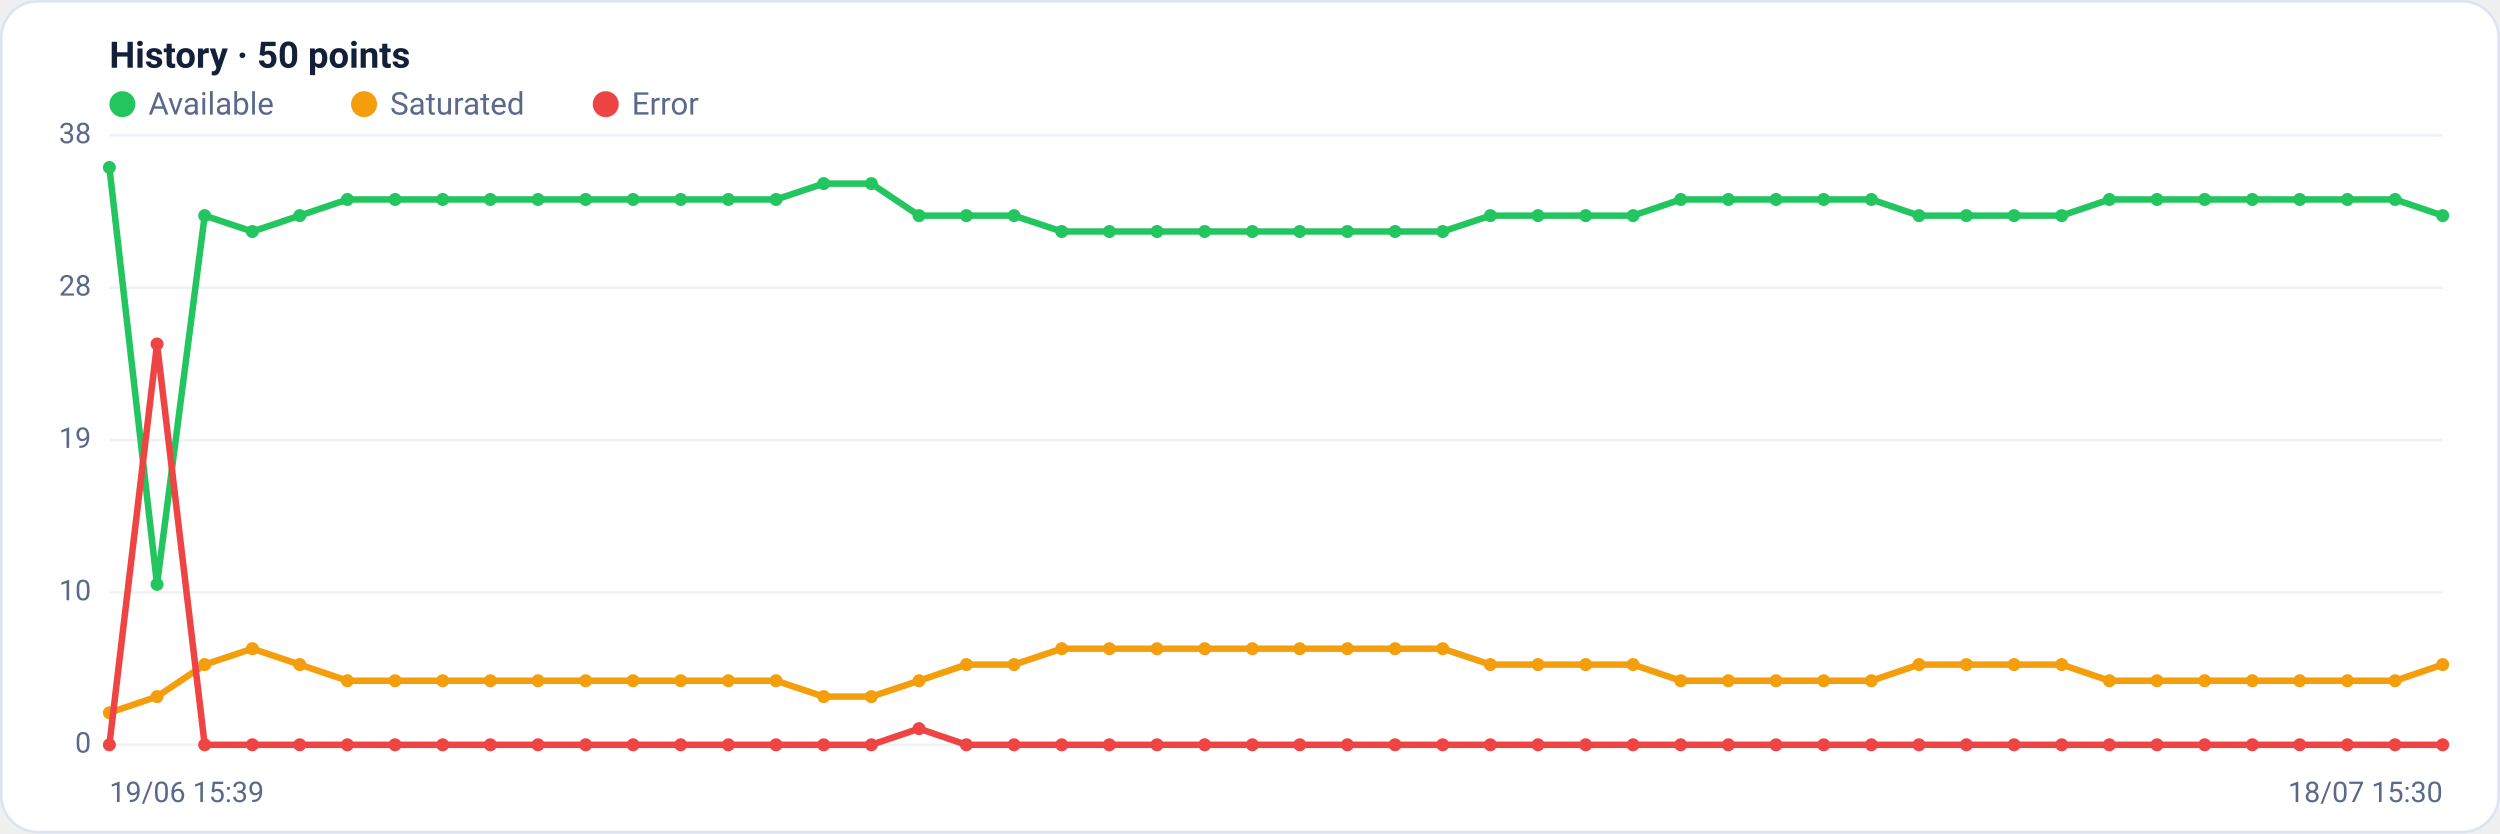
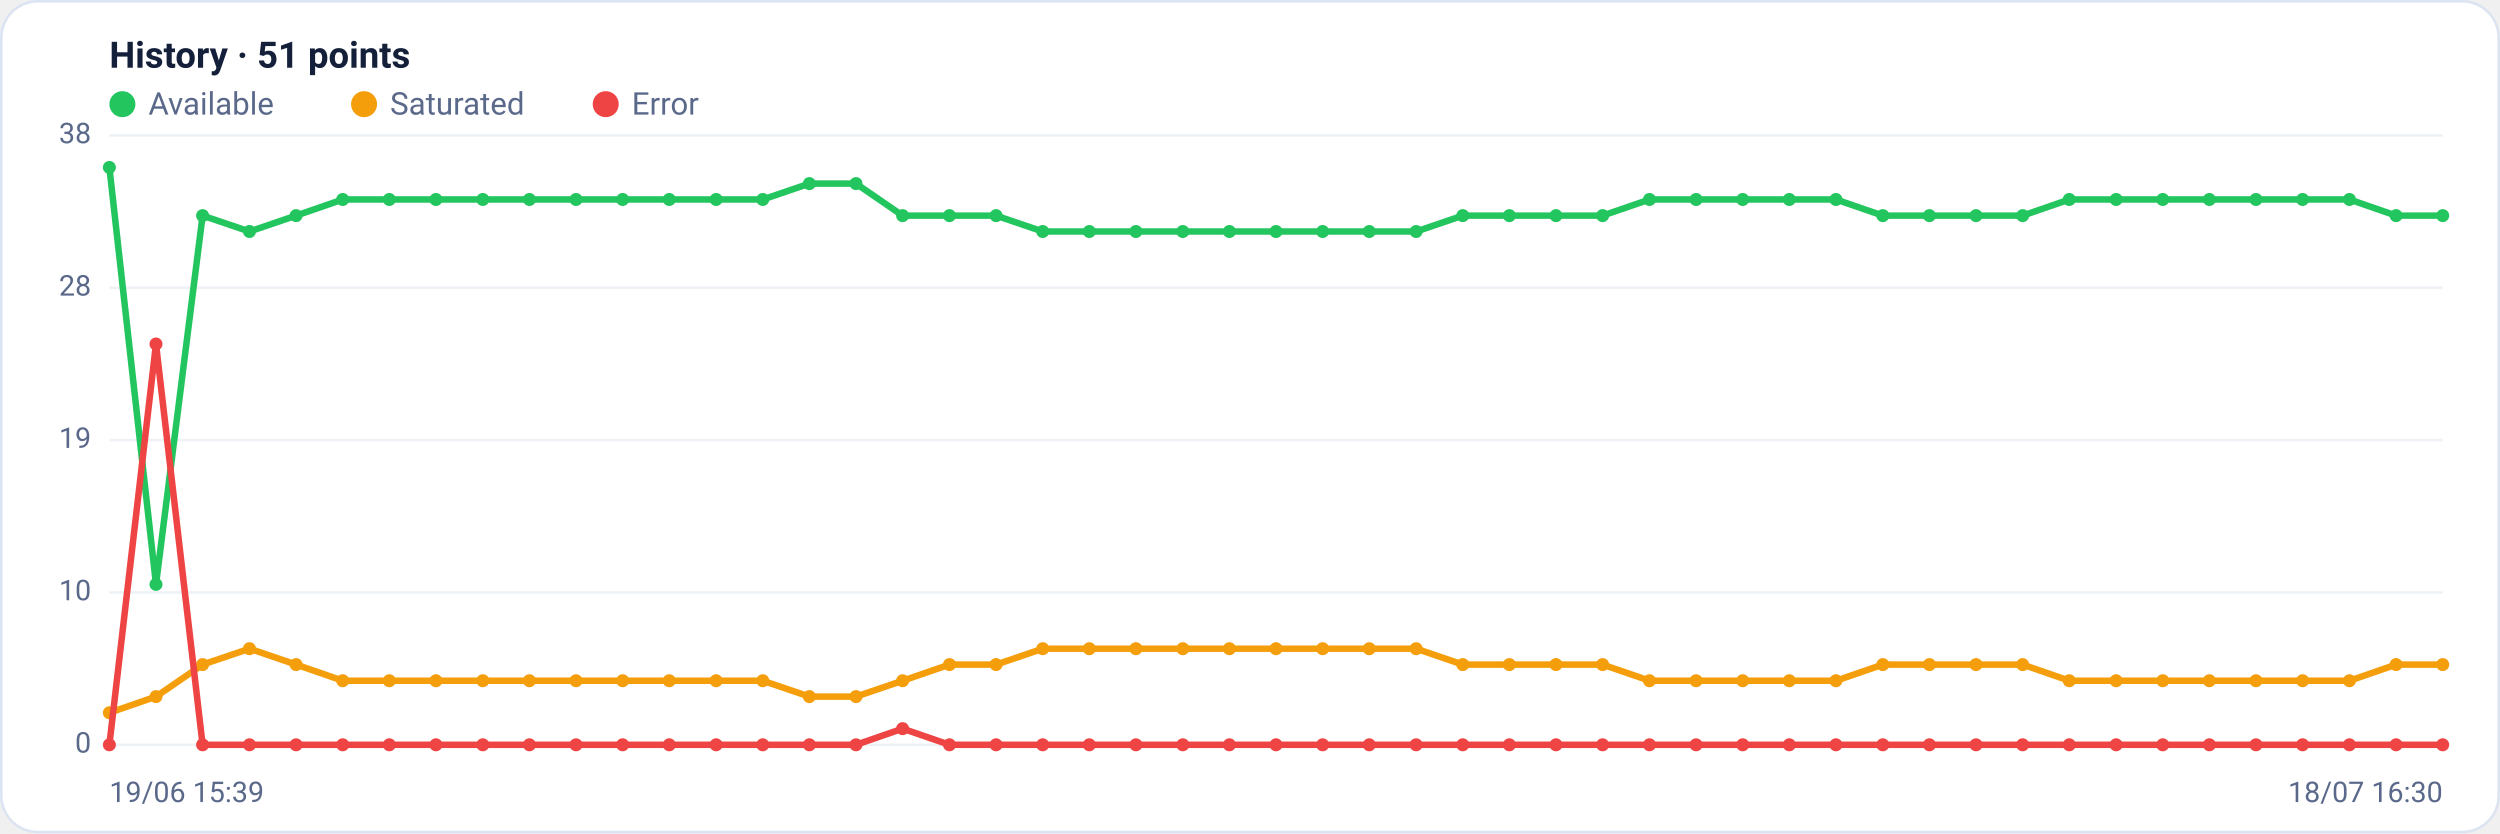
<svg xmlns="http://www.w3.org/2000/svg" viewBox="0 0 960 320" width="960" height="320" font-family="Segoe UI, system-ui, -apple-system, Roboto, Helvetica, Arial, sans-serif" role="img" aria-label="Availability history per region">
  <rect x="0.5" y="0.5" width="959" height="319" rx="14" fill="#ffffff" stroke="#dce3f1" />
-   <text x="42" y="26" font-size="14" font-weight="600" fill="#14203a">History · 50 points</text>
+   <text x="42" y="26" font-size="14" font-weight="600" fill="#14203a">History · 51 points</text>
  <circle cx="47" cy="40" r="5" fill="#22c55e" />
  <text x="57" y="44" font-size="12" fill="#5a688a">Available</text>
  <circle cx="139.8" cy="40" r="5" fill="#f59e0b" />
  <text x="149.8" y="44" font-size="12" fill="#5a688a">Saturated</text>
  <circle cx="232.6" cy="40" r="5" fill="#ef4444" />
  <text x="242.6" y="44" font-size="12" fill="#5a688a">Error</text>
  <line x1="42" y1="286.0" x2="938" y2="286.0" stroke="#eef2f7" stroke-width="1" />
  <text x="35" y="289.0" text-anchor="end" font-size="11" fill="#5a688a">0</text>
  <line x1="42" y1="227.5" x2="938" y2="227.5" stroke="#eef2f7" stroke-width="1" />
  <text x="35" y="230.5" text-anchor="end" font-size="11" fill="#5a688a">10</text>
  <line x1="42" y1="169.0" x2="938" y2="169.0" stroke="#eef2f7" stroke-width="1" />
  <text x="35" y="172.0" text-anchor="end" font-size="11" fill="#5a688a">19</text>
  <line x1="42" y1="110.5" x2="938" y2="110.5" stroke="#eef2f7" stroke-width="1" />
  <text x="35" y="113.5" text-anchor="end" font-size="11" fill="#5a688a">28</text>
  <line x1="42" y1="52.0" x2="938" y2="52.0" stroke="#eef2f7" stroke-width="1" />
  <text x="35" y="55.0" text-anchor="end" font-size="11" fill="#5a688a">38</text>
-   <polyline fill="none" stroke="#22c55e" stroke-width="2.5" stroke-linejoin="round" stroke-linecap="round" points="42.0,64.3 60.3,224.4 78.6,82.8 96.9,88.9 115.1,82.8 133.4,76.6 151.7,76.6 170.0,76.6 188.3,76.6 206.6,76.6 224.9,76.6 243.1,76.6 261.4,76.6 279.7,76.6 298.0,76.6 316.3,70.5 334.6,70.5 352.9,82.8 371.1,82.8 389.4,82.8 407.7,88.9 426.0,88.9 444.3,88.9 462.6,88.9 480.9,88.9 499.1,88.9 517.4,88.9 535.7,88.9 554.0,88.9 572.3,82.8 590.6,82.8 608.9,82.8 627.1,82.8 645.4,76.6 663.7,76.6 682.0,76.6 700.3,76.6 718.6,76.6 736.9,82.8 755.1,82.8 773.4,82.8 791.7,82.8 810.0,76.6 828.3,76.6 846.6,76.6 864.9,76.6 883.1,76.6 901.4,76.6 919.7,76.6 938.0,82.8" />
+   <polyline fill="none" stroke="#22c55e" stroke-width="2.5" stroke-linejoin="round" stroke-linecap="round" points="42.0,64.3 59.9,224.4 77.8,82.8 95.8,88.9 113.7,82.8 131.6,76.6 149.5,76.6 167.4,76.6 185.4,76.6 203.3,76.6 221.2,76.6 239.1,76.6 257.0,76.6 275.0,76.6 292.9,76.6 310.8,70.5 328.7,70.5 346.6,82.8 364.6,82.8 382.5,82.8 400.4,88.9 418.3,88.9 436.2,88.9 454.2,88.9 472.1,88.9 490.0,88.9 507.9,88.9 525.8,88.9 543.8,88.9 561.7,82.8 579.6,82.8 597.5,82.8 615.4,82.8 633.4,76.6 651.3,76.6 669.2,76.6 687.1,76.6 705.0,76.6 723.0,82.8 740.9,82.8 758.8,82.8 776.7,82.8 794.6,76.6 812.6,76.6 830.5,76.6 848.4,76.6 866.3,76.6 884.2,76.6 902.2,76.6 920.1,82.8 938.0,82.8" />
  <circle cx="42.0" cy="64.3" r="2.5" fill="#22c55e" />
-   <circle cx="60.3" cy="224.4" r="2.5" fill="#22c55e" />
-   <circle cx="78.6" cy="82.8" r="2.5" fill="#22c55e" />
-   <circle cx="96.9" cy="88.9" r="2.5" fill="#22c55e" />
-   <circle cx="115.1" cy="82.8" r="2.5" fill="#22c55e" />
-   <circle cx="133.4" cy="76.6" r="2.5" fill="#22c55e" />
-   <circle cx="151.7" cy="76.6" r="2.5" fill="#22c55e" />
-   <circle cx="170.0" cy="76.6" r="2.5" fill="#22c55e" />
-   <circle cx="188.3" cy="76.6" r="2.5" fill="#22c55e" />
-   <circle cx="206.6" cy="76.6" r="2.5" fill="#22c55e" />
-   <circle cx="224.9" cy="76.6" r="2.5" fill="#22c55e" />
-   <circle cx="243.1" cy="76.6" r="2.5" fill="#22c55e" />
-   <circle cx="261.4" cy="76.6" r="2.5" fill="#22c55e" />
-   <circle cx="279.7" cy="76.6" r="2.5" fill="#22c55e" />
-   <circle cx="298.0" cy="76.6" r="2.5" fill="#22c55e" />
-   <circle cx="316.3" cy="70.5" r="2.5" fill="#22c55e" />
-   <circle cx="334.6" cy="70.5" r="2.5" fill="#22c55e" />
-   <circle cx="352.9" cy="82.8" r="2.5" fill="#22c55e" />
-   <circle cx="371.1" cy="82.8" r="2.5" fill="#22c55e" />
-   <circle cx="389.4" cy="82.8" r="2.5" fill="#22c55e" />
-   <circle cx="407.7" cy="88.9" r="2.5" fill="#22c55e" />
-   <circle cx="426.0" cy="88.9" r="2.5" fill="#22c55e" />
-   <circle cx="444.3" cy="88.9" r="2.5" fill="#22c55e" />
-   <circle cx="462.6" cy="88.9" r="2.5" fill="#22c55e" />
-   <circle cx="480.9" cy="88.9" r="2.5" fill="#22c55e" />
-   <circle cx="499.1" cy="88.9" r="2.5" fill="#22c55e" />
-   <circle cx="517.4" cy="88.9" r="2.5" fill="#22c55e" />
-   <circle cx="535.7" cy="88.9" r="2.5" fill="#22c55e" />
-   <circle cx="554.0" cy="88.9" r="2.5" fill="#22c55e" />
-   <circle cx="572.3" cy="82.8" r="2.5" fill="#22c55e" />
-   <circle cx="590.6" cy="82.8" r="2.5" fill="#22c55e" />
-   <circle cx="608.9" cy="82.8" r="2.5" fill="#22c55e" />
-   <circle cx="627.1" cy="82.8" r="2.5" fill="#22c55e" />
-   <circle cx="645.4" cy="76.6" r="2.5" fill="#22c55e" />
-   <circle cx="663.7" cy="76.6" r="2.5" fill="#22c55e" />
-   <circle cx="682.0" cy="76.6" r="2.5" fill="#22c55e" />
-   <circle cx="700.3" cy="76.6" r="2.5" fill="#22c55e" />
-   <circle cx="718.6" cy="76.6" r="2.5" fill="#22c55e" />
-   <circle cx="736.9" cy="82.8" r="2.5" fill="#22c55e" />
-   <circle cx="755.1" cy="82.8" r="2.5" fill="#22c55e" />
-   <circle cx="773.4" cy="82.8" r="2.5" fill="#22c55e" />
-   <circle cx="791.7" cy="82.8" r="2.5" fill="#22c55e" />
-   <circle cx="810.0" cy="76.6" r="2.5" fill="#22c55e" />
-   <circle cx="828.3" cy="76.6" r="2.5" fill="#22c55e" />
-   <circle cx="846.6" cy="76.6" r="2.5" fill="#22c55e" />
-   <circle cx="864.9" cy="76.6" r="2.5" fill="#22c55e" />
-   <circle cx="883.1" cy="76.6" r="2.5" fill="#22c55e" />
-   <circle cx="901.4" cy="76.6" r="2.5" fill="#22c55e" />
-   <circle cx="919.7" cy="76.6" r="2.5" fill="#22c55e" />
+   <circle cx="59.9" cy="224.4" r="2.5" fill="#22c55e" />
+   <circle cx="77.8" cy="82.8" r="2.5" fill="#22c55e" />
+   <circle cx="95.8" cy="88.9" r="2.5" fill="#22c55e" />
+   <circle cx="113.7" cy="82.8" r="2.5" fill="#22c55e" />
+   <circle cx="131.6" cy="76.6" r="2.5" fill="#22c55e" />
+   <circle cx="149.5" cy="76.6" r="2.5" fill="#22c55e" />
+   <circle cx="167.4" cy="76.6" r="2.5" fill="#22c55e" />
+   <circle cx="185.4" cy="76.6" r="2.5" fill="#22c55e" />
+   <circle cx="203.3" cy="76.6" r="2.5" fill="#22c55e" />
+   <circle cx="221.2" cy="76.6" r="2.5" fill="#22c55e" />
+   <circle cx="239.1" cy="76.6" r="2.5" fill="#22c55e" />
+   <circle cx="257.0" cy="76.6" r="2.5" fill="#22c55e" />
+   <circle cx="275.0" cy="76.6" r="2.5" fill="#22c55e" />
+   <circle cx="292.9" cy="76.6" r="2.5" fill="#22c55e" />
+   <circle cx="310.8" cy="70.5" r="2.5" fill="#22c55e" />
+   <circle cx="328.7" cy="70.5" r="2.5" fill="#22c55e" />
+   <circle cx="346.6" cy="82.8" r="2.5" fill="#22c55e" />
+   <circle cx="364.6" cy="82.8" r="2.5" fill="#22c55e" />
+   <circle cx="382.5" cy="82.8" r="2.5" fill="#22c55e" />
+   <circle cx="400.4" cy="88.9" r="2.5" fill="#22c55e" />
+   <circle cx="418.3" cy="88.9" r="2.5" fill="#22c55e" />
+   <circle cx="436.2" cy="88.9" r="2.5" fill="#22c55e" />
+   <circle cx="454.2" cy="88.9" r="2.5" fill="#22c55e" />
+   <circle cx="472.1" cy="88.9" r="2.5" fill="#22c55e" />
+   <circle cx="490.0" cy="88.9" r="2.5" fill="#22c55e" />
+   <circle cx="507.9" cy="88.9" r="2.5" fill="#22c55e" />
+   <circle cx="525.8" cy="88.9" r="2.5" fill="#22c55e" />
+   <circle cx="543.8" cy="88.9" r="2.5" fill="#22c55e" />
+   <circle cx="561.7" cy="82.8" r="2.5" fill="#22c55e" />
+   <circle cx="579.6" cy="82.8" r="2.5" fill="#22c55e" />
+   <circle cx="597.5" cy="82.8" r="2.5" fill="#22c55e" />
+   <circle cx="615.4" cy="82.8" r="2.5" fill="#22c55e" />
+   <circle cx="633.4" cy="76.6" r="2.5" fill="#22c55e" />
+   <circle cx="651.3" cy="76.6" r="2.5" fill="#22c55e" />
+   <circle cx="669.2" cy="76.6" r="2.5" fill="#22c55e" />
+   <circle cx="687.1" cy="76.6" r="2.5" fill="#22c55e" />
+   <circle cx="705.0" cy="76.6" r="2.5" fill="#22c55e" />
+   <circle cx="723.0" cy="82.8" r="2.5" fill="#22c55e" />
+   <circle cx="740.9" cy="82.8" r="2.5" fill="#22c55e" />
+   <circle cx="758.8" cy="82.8" r="2.5" fill="#22c55e" />
+   <circle cx="776.7" cy="82.8" r="2.5" fill="#22c55e" />
+   <circle cx="794.6" cy="76.6" r="2.5" fill="#22c55e" />
+   <circle cx="812.6" cy="76.6" r="2.5" fill="#22c55e" />
+   <circle cx="830.5" cy="76.6" r="2.5" fill="#22c55e" />
+   <circle cx="848.4" cy="76.6" r="2.5" fill="#22c55e" />
+   <circle cx="866.3" cy="76.6" r="2.5" fill="#22c55e" />
+   <circle cx="884.2" cy="76.6" r="2.5" fill="#22c55e" />
+   <circle cx="902.2" cy="76.6" r="2.5" fill="#22c55e" />
+   <circle cx="920.1" cy="82.8" r="2.5" fill="#22c55e" />
  <circle cx="938.0" cy="82.8" r="2.5" fill="#22c55e" />
-   <polyline fill="none" stroke="#f59e0b" stroke-width="2.5" stroke-linejoin="round" stroke-linecap="round" points="42.0,273.7 60.3,267.5 78.6,255.2 96.9,249.1 115.1,255.2 133.4,261.4 151.7,261.4 170.0,261.4 188.3,261.4 206.6,261.4 224.9,261.4 243.1,261.4 261.4,261.4 279.7,261.4 298.0,261.4 316.3,267.5 334.6,267.5 352.9,261.4 371.1,255.2 389.4,255.2 407.7,249.1 426.0,249.1 444.3,249.1 462.6,249.1 480.9,249.1 499.1,249.1 517.4,249.1 535.7,249.1 554.0,249.1 572.3,255.2 590.6,255.2 608.9,255.2 627.1,255.2 645.4,261.4 663.7,261.4 682.0,261.4 700.3,261.4 718.6,261.4 736.9,255.2 755.1,255.2 773.4,255.2 791.7,255.2 810.0,261.4 828.3,261.4 846.6,261.4 864.9,261.4 883.1,261.4 901.4,261.4 919.7,261.4 938.0,255.2" />
+   <polyline fill="none" stroke="#f59e0b" stroke-width="2.5" stroke-linejoin="round" stroke-linecap="round" points="42.0,273.7 59.9,267.5 77.8,255.2 95.8,249.1 113.7,255.2 131.6,261.4 149.5,261.4 167.4,261.4 185.4,261.4 203.3,261.4 221.2,261.4 239.1,261.4 257.0,261.4 275.0,261.4 292.9,261.4 310.8,267.5 328.7,267.5 346.6,261.4 364.6,255.2 382.5,255.2 400.4,249.1 418.3,249.1 436.2,249.1 454.2,249.1 472.1,249.1 490.0,249.1 507.9,249.1 525.8,249.1 543.8,249.1 561.7,255.2 579.6,255.2 597.5,255.2 615.4,255.2 633.4,261.4 651.3,261.4 669.2,261.4 687.1,261.4 705.0,261.4 723.0,255.2 740.9,255.2 758.8,255.2 776.7,255.2 794.6,261.4 812.6,261.4 830.5,261.4 848.4,261.4 866.3,261.4 884.2,261.4 902.2,261.4 920.1,255.2 938.0,255.2" />
  <circle cx="42.0" cy="273.7" r="2.5" fill="#f59e0b" />
-   <circle cx="60.3" cy="267.5" r="2.5" fill="#f59e0b" />
-   <circle cx="78.6" cy="255.2" r="2.5" fill="#f59e0b" />
-   <circle cx="96.9" cy="249.1" r="2.5" fill="#f59e0b" />
-   <circle cx="115.1" cy="255.2" r="2.5" fill="#f59e0b" />
-   <circle cx="133.4" cy="261.4" r="2.5" fill="#f59e0b" />
-   <circle cx="151.7" cy="261.4" r="2.5" fill="#f59e0b" />
-   <circle cx="170.0" cy="261.4" r="2.5" fill="#f59e0b" />
-   <circle cx="188.3" cy="261.4" r="2.5" fill="#f59e0b" />
-   <circle cx="206.6" cy="261.4" r="2.5" fill="#f59e0b" />
-   <circle cx="224.9" cy="261.4" r="2.5" fill="#f59e0b" />
-   <circle cx="243.1" cy="261.4" r="2.5" fill="#f59e0b" />
-   <circle cx="261.4" cy="261.4" r="2.5" fill="#f59e0b" />
-   <circle cx="279.7" cy="261.4" r="2.5" fill="#f59e0b" />
-   <circle cx="298.0" cy="261.4" r="2.5" fill="#f59e0b" />
-   <circle cx="316.3" cy="267.5" r="2.5" fill="#f59e0b" />
-   <circle cx="334.6" cy="267.5" r="2.5" fill="#f59e0b" />
-   <circle cx="352.9" cy="261.4" r="2.5" fill="#f59e0b" />
-   <circle cx="371.1" cy="255.2" r="2.5" fill="#f59e0b" />
-   <circle cx="389.4" cy="255.2" r="2.5" fill="#f59e0b" />
-   <circle cx="407.7" cy="249.1" r="2.5" fill="#f59e0b" />
-   <circle cx="426.0" cy="249.1" r="2.5" fill="#f59e0b" />
-   <circle cx="444.3" cy="249.1" r="2.5" fill="#f59e0b" />
-   <circle cx="462.6" cy="249.1" r="2.5" fill="#f59e0b" />
-   <circle cx="480.9" cy="249.1" r="2.5" fill="#f59e0b" />
-   <circle cx="499.1" cy="249.1" r="2.5" fill="#f59e0b" />
-   <circle cx="517.4" cy="249.1" r="2.5" fill="#f59e0b" />
-   <circle cx="535.7" cy="249.1" r="2.5" fill="#f59e0b" />
-   <circle cx="554.0" cy="249.1" r="2.5" fill="#f59e0b" />
-   <circle cx="572.3" cy="255.2" r="2.5" fill="#f59e0b" />
-   <circle cx="590.6" cy="255.2" r="2.5" fill="#f59e0b" />
-   <circle cx="608.9" cy="255.2" r="2.5" fill="#f59e0b" />
-   <circle cx="627.1" cy="255.2" r="2.5" fill="#f59e0b" />
-   <circle cx="645.4" cy="261.4" r="2.5" fill="#f59e0b" />
-   <circle cx="663.7" cy="261.4" r="2.5" fill="#f59e0b" />
-   <circle cx="682.0" cy="261.4" r="2.5" fill="#f59e0b" />
-   <circle cx="700.3" cy="261.4" r="2.5" fill="#f59e0b" />
-   <circle cx="718.6" cy="261.4" r="2.5" fill="#f59e0b" />
-   <circle cx="736.9" cy="255.2" r="2.5" fill="#f59e0b" />
-   <circle cx="755.1" cy="255.2" r="2.5" fill="#f59e0b" />
-   <circle cx="773.4" cy="255.2" r="2.5" fill="#f59e0b" />
-   <circle cx="791.7" cy="255.2" r="2.5" fill="#f59e0b" />
-   <circle cx="810.0" cy="261.4" r="2.5" fill="#f59e0b" />
-   <circle cx="828.3" cy="261.4" r="2.5" fill="#f59e0b" />
-   <circle cx="846.6" cy="261.4" r="2.5" fill="#f59e0b" />
-   <circle cx="864.9" cy="261.4" r="2.5" fill="#f59e0b" />
-   <circle cx="883.1" cy="261.4" r="2.5" fill="#f59e0b" />
-   <circle cx="901.4" cy="261.4" r="2.5" fill="#f59e0b" />
-   <circle cx="919.7" cy="261.4" r="2.5" fill="#f59e0b" />
+   <circle cx="59.9" cy="267.5" r="2.5" fill="#f59e0b" />
+   <circle cx="77.8" cy="255.2" r="2.5" fill="#f59e0b" />
+   <circle cx="95.8" cy="249.1" r="2.5" fill="#f59e0b" />
+   <circle cx="113.7" cy="255.2" r="2.5" fill="#f59e0b" />
+   <circle cx="131.6" cy="261.4" r="2.5" fill="#f59e0b" />
+   <circle cx="149.5" cy="261.4" r="2.5" fill="#f59e0b" />
+   <circle cx="167.4" cy="261.4" r="2.5" fill="#f59e0b" />
+   <circle cx="185.4" cy="261.4" r="2.5" fill="#f59e0b" />
+   <circle cx="203.3" cy="261.4" r="2.5" fill="#f59e0b" />
+   <circle cx="221.2" cy="261.4" r="2.5" fill="#f59e0b" />
+   <circle cx="239.1" cy="261.4" r="2.5" fill="#f59e0b" />
+   <circle cx="257.0" cy="261.4" r="2.5" fill="#f59e0b" />
+   <circle cx="275.0" cy="261.4" r="2.5" fill="#f59e0b" />
+   <circle cx="292.9" cy="261.4" r="2.5" fill="#f59e0b" />
+   <circle cx="310.8" cy="267.5" r="2.5" fill="#f59e0b" />
+   <circle cx="328.7" cy="267.5" r="2.5" fill="#f59e0b" />
+   <circle cx="346.6" cy="261.4" r="2.5" fill="#f59e0b" />
+   <circle cx="364.6" cy="255.2" r="2.5" fill="#f59e0b" />
+   <circle cx="382.5" cy="255.2" r="2.5" fill="#f59e0b" />
+   <circle cx="400.4" cy="249.1" r="2.5" fill="#f59e0b" />
+   <circle cx="418.3" cy="249.1" r="2.5" fill="#f59e0b" />
+   <circle cx="436.2" cy="249.1" r="2.5" fill="#f59e0b" />
+   <circle cx="454.2" cy="249.1" r="2.5" fill="#f59e0b" />
+   <circle cx="472.1" cy="249.1" r="2.5" fill="#f59e0b" />
+   <circle cx="490.0" cy="249.1" r="2.5" fill="#f59e0b" />
+   <circle cx="507.9" cy="249.1" r="2.5" fill="#f59e0b" />
+   <circle cx="525.8" cy="249.1" r="2.5" fill="#f59e0b" />
+   <circle cx="543.8" cy="249.1" r="2.5" fill="#f59e0b" />
+   <circle cx="561.7" cy="255.2" r="2.5" fill="#f59e0b" />
+   <circle cx="579.6" cy="255.2" r="2.5" fill="#f59e0b" />
+   <circle cx="597.5" cy="255.2" r="2.5" fill="#f59e0b" />
+   <circle cx="615.4" cy="255.2" r="2.5" fill="#f59e0b" />
+   <circle cx="633.4" cy="261.4" r="2.5" fill="#f59e0b" />
+   <circle cx="651.3" cy="261.4" r="2.5" fill="#f59e0b" />
+   <circle cx="669.2" cy="261.4" r="2.5" fill="#f59e0b" />
+   <circle cx="687.1" cy="261.4" r="2.5" fill="#f59e0b" />
+   <circle cx="705.0" cy="261.4" r="2.5" fill="#f59e0b" />
+   <circle cx="723.0" cy="255.2" r="2.5" fill="#f59e0b" />
+   <circle cx="740.9" cy="255.2" r="2.5" fill="#f59e0b" />
+   <circle cx="758.8" cy="255.2" r="2.5" fill="#f59e0b" />
+   <circle cx="776.7" cy="255.2" r="2.5" fill="#f59e0b" />
+   <circle cx="794.6" cy="261.4" r="2.5" fill="#f59e0b" />
+   <circle cx="812.6" cy="261.4" r="2.5" fill="#f59e0b" />
+   <circle cx="830.5" cy="261.4" r="2.5" fill="#f59e0b" />
+   <circle cx="848.4" cy="261.4" r="2.5" fill="#f59e0b" />
+   <circle cx="866.3" cy="261.4" r="2.5" fill="#f59e0b" />
+   <circle cx="884.2" cy="261.4" r="2.5" fill="#f59e0b" />
+   <circle cx="902.2" cy="261.4" r="2.5" fill="#f59e0b" />
+   <circle cx="920.1" cy="255.2" r="2.5" fill="#f59e0b" />
  <circle cx="938.0" cy="255.2" r="2.5" fill="#f59e0b" />
-   <polyline fill="none" stroke="#ef4444" stroke-width="2.5" stroke-linejoin="round" stroke-linecap="round" points="42.0,286.0 60.3,132.1 78.6,286.0 96.9,286.0 115.1,286.0 133.4,286.0 151.7,286.0 170.0,286.0 188.3,286.0 206.6,286.0 224.9,286.0 243.1,286.0 261.4,286.0 279.7,286.0 298.0,286.0 316.3,286.0 334.6,286.0 352.9,279.8 371.1,286.0 389.4,286.0 407.7,286.0 426.0,286.0 444.3,286.0 462.6,286.0 480.9,286.0 499.1,286.0 517.4,286.0 535.7,286.0 554.0,286.0 572.3,286.0 590.6,286.0 608.9,286.0 627.1,286.0 645.4,286.0 663.7,286.0 682.0,286.0 700.3,286.0 718.6,286.0 736.9,286.0 755.1,286.0 773.4,286.0 791.7,286.0 810.0,286.0 828.3,286.0 846.6,286.0 864.9,286.0 883.1,286.0 901.4,286.0 919.7,286.0 938.0,286.0" />
+   <polyline fill="none" stroke="#ef4444" stroke-width="2.5" stroke-linejoin="round" stroke-linecap="round" points="42.0,286.0 59.9,132.1 77.8,286.0 95.8,286.0 113.7,286.0 131.6,286.0 149.5,286.0 167.4,286.0 185.4,286.0 203.3,286.0 221.2,286.0 239.1,286.0 257.0,286.0 275.0,286.0 292.9,286.0 310.8,286.0 328.7,286.0 346.6,279.8 364.6,286.0 382.5,286.0 400.4,286.0 418.3,286.0 436.2,286.0 454.2,286.0 472.1,286.0 490.0,286.0 507.9,286.0 525.8,286.0 543.8,286.0 561.7,286.0 579.6,286.0 597.5,286.0 615.4,286.0 633.4,286.0 651.3,286.0 669.2,286.0 687.1,286.0 705.0,286.0 723.0,286.0 740.9,286.0 758.8,286.0 776.7,286.0 794.6,286.0 812.6,286.0 830.5,286.0 848.4,286.0 866.3,286.0 884.2,286.0 902.2,286.0 920.1,286.0 938.0,286.0" />
  <circle cx="42.0" cy="286.0" r="2.5" fill="#ef4444" />
-   <circle cx="60.3" cy="132.1" r="2.5" fill="#ef4444" />
-   <circle cx="78.6" cy="286.0" r="2.5" fill="#ef4444" />
-   <circle cx="96.9" cy="286.0" r="2.5" fill="#ef4444" />
-   <circle cx="115.1" cy="286.0" r="2.5" fill="#ef4444" />
-   <circle cx="133.4" cy="286.0" r="2.5" fill="#ef4444" />
-   <circle cx="151.7" cy="286.0" r="2.5" fill="#ef4444" />
-   <circle cx="170.0" cy="286.0" r="2.5" fill="#ef4444" />
-   <circle cx="188.3" cy="286.0" r="2.5" fill="#ef4444" />
-   <circle cx="206.6" cy="286.0" r="2.5" fill="#ef4444" />
-   <circle cx="224.9" cy="286.0" r="2.5" fill="#ef4444" />
-   <circle cx="243.1" cy="286.0" r="2.5" fill="#ef4444" />
-   <circle cx="261.4" cy="286.0" r="2.5" fill="#ef4444" />
-   <circle cx="279.7" cy="286.0" r="2.5" fill="#ef4444" />
-   <circle cx="298.0" cy="286.0" r="2.5" fill="#ef4444" />
-   <circle cx="316.3" cy="286.0" r="2.5" fill="#ef4444" />
-   <circle cx="334.6" cy="286.0" r="2.5" fill="#ef4444" />
-   <circle cx="352.9" cy="279.8" r="2.5" fill="#ef4444" />
-   <circle cx="371.1" cy="286.0" r="2.5" fill="#ef4444" />
-   <circle cx="389.4" cy="286.0" r="2.5" fill="#ef4444" />
-   <circle cx="407.7" cy="286.0" r="2.5" fill="#ef4444" />
-   <circle cx="426.0" cy="286.0" r="2.5" fill="#ef4444" />
-   <circle cx="444.3" cy="286.0" r="2.5" fill="#ef4444" />
-   <circle cx="462.6" cy="286.0" r="2.5" fill="#ef4444" />
-   <circle cx="480.9" cy="286.0" r="2.5" fill="#ef4444" />
-   <circle cx="499.1" cy="286.0" r="2.5" fill="#ef4444" />
-   <circle cx="517.4" cy="286.0" r="2.5" fill="#ef4444" />
-   <circle cx="535.7" cy="286.0" r="2.5" fill="#ef4444" />
-   <circle cx="554.0" cy="286.0" r="2.5" fill="#ef4444" />
-   <circle cx="572.3" cy="286.0" r="2.5" fill="#ef4444" />
-   <circle cx="590.6" cy="286.0" r="2.5" fill="#ef4444" />
-   <circle cx="608.9" cy="286.0" r="2.5" fill="#ef4444" />
-   <circle cx="627.1" cy="286.0" r="2.5" fill="#ef4444" />
-   <circle cx="645.4" cy="286.0" r="2.5" fill="#ef4444" />
-   <circle cx="663.7" cy="286.0" r="2.5" fill="#ef4444" />
-   <circle cx="682.0" cy="286.0" r="2.5" fill="#ef4444" />
-   <circle cx="700.3" cy="286.0" r="2.5" fill="#ef4444" />
-   <circle cx="718.6" cy="286.0" r="2.5" fill="#ef4444" />
-   <circle cx="736.9" cy="286.0" r="2.5" fill="#ef4444" />
-   <circle cx="755.1" cy="286.0" r="2.5" fill="#ef4444" />
-   <circle cx="773.4" cy="286.0" r="2.5" fill="#ef4444" />
-   <circle cx="791.7" cy="286.0" r="2.5" fill="#ef4444" />
-   <circle cx="810.0" cy="286.0" r="2.5" fill="#ef4444" />
-   <circle cx="828.3" cy="286.0" r="2.5" fill="#ef4444" />
-   <circle cx="846.6" cy="286.0" r="2.5" fill="#ef4444" />
-   <circle cx="864.9" cy="286.0" r="2.5" fill="#ef4444" />
-   <circle cx="883.1" cy="286.0" r="2.5" fill="#ef4444" />
-   <circle cx="901.4" cy="286.0" r="2.5" fill="#ef4444" />
-   <circle cx="919.7" cy="286.0" r="2.5" fill="#ef4444" />
+   <circle cx="59.9" cy="132.1" r="2.5" fill="#ef4444" />
+   <circle cx="77.8" cy="286.0" r="2.5" fill="#ef4444" />
+   <circle cx="95.8" cy="286.0" r="2.5" fill="#ef4444" />
+   <circle cx="113.7" cy="286.0" r="2.5" fill="#ef4444" />
+   <circle cx="131.6" cy="286.0" r="2.5" fill="#ef4444" />
+   <circle cx="149.5" cy="286.0" r="2.5" fill="#ef4444" />
+   <circle cx="167.4" cy="286.0" r="2.5" fill="#ef4444" />
+   <circle cx="185.4" cy="286.0" r="2.5" fill="#ef4444" />
+   <circle cx="203.3" cy="286.0" r="2.5" fill="#ef4444" />
+   <circle cx="221.2" cy="286.0" r="2.5" fill="#ef4444" />
+   <circle cx="239.1" cy="286.0" r="2.5" fill="#ef4444" />
+   <circle cx="257.0" cy="286.0" r="2.5" fill="#ef4444" />
+   <circle cx="275.0" cy="286.0" r="2.5" fill="#ef4444" />
+   <circle cx="292.9" cy="286.0" r="2.5" fill="#ef4444" />
+   <circle cx="310.8" cy="286.0" r="2.5" fill="#ef4444" />
+   <circle cx="328.7" cy="286.0" r="2.5" fill="#ef4444" />
+   <circle cx="346.6" cy="279.8" r="2.5" fill="#ef4444" />
+   <circle cx="364.6" cy="286.0" r="2.5" fill="#ef4444" />
+   <circle cx="382.5" cy="286.0" r="2.5" fill="#ef4444" />
+   <circle cx="400.4" cy="286.0" r="2.5" fill="#ef4444" />
+   <circle cx="418.3" cy="286.0" r="2.5" fill="#ef4444" />
+   <circle cx="436.2" cy="286.0" r="2.5" fill="#ef4444" />
+   <circle cx="454.2" cy="286.0" r="2.5" fill="#ef4444" />
+   <circle cx="472.1" cy="286.0" r="2.5" fill="#ef4444" />
+   <circle cx="490.0" cy="286.0" r="2.5" fill="#ef4444" />
+   <circle cx="507.9" cy="286.0" r="2.5" fill="#ef4444" />
+   <circle cx="525.8" cy="286.0" r="2.5" fill="#ef4444" />
+   <circle cx="543.8" cy="286.0" r="2.5" fill="#ef4444" />
+   <circle cx="561.7" cy="286.0" r="2.5" fill="#ef4444" />
+   <circle cx="579.6" cy="286.0" r="2.5" fill="#ef4444" />
+   <circle cx="597.5" cy="286.0" r="2.5" fill="#ef4444" />
+   <circle cx="615.4" cy="286.0" r="2.5" fill="#ef4444" />
+   <circle cx="633.4" cy="286.0" r="2.5" fill="#ef4444" />
+   <circle cx="651.3" cy="286.0" r="2.5" fill="#ef4444" />
+   <circle cx="669.2" cy="286.0" r="2.5" fill="#ef4444" />
+   <circle cx="687.1" cy="286.0" r="2.5" fill="#ef4444" />
+   <circle cx="705.0" cy="286.0" r="2.5" fill="#ef4444" />
+   <circle cx="723.0" cy="286.0" r="2.5" fill="#ef4444" />
+   <circle cx="740.9" cy="286.0" r="2.5" fill="#ef4444" />
+   <circle cx="758.8" cy="286.0" r="2.5" fill="#ef4444" />
+   <circle cx="776.7" cy="286.0" r="2.5" fill="#ef4444" />
+   <circle cx="794.6" cy="286.0" r="2.5" fill="#ef4444" />
+   <circle cx="812.6" cy="286.0" r="2.5" fill="#ef4444" />
+   <circle cx="830.5" cy="286.0" r="2.5" fill="#ef4444" />
+   <circle cx="848.4" cy="286.0" r="2.5" fill="#ef4444" />
+   <circle cx="866.3" cy="286.0" r="2.5" fill="#ef4444" />
+   <circle cx="884.2" cy="286.0" r="2.5" fill="#ef4444" />
+   <circle cx="902.2" cy="286.0" r="2.5" fill="#ef4444" />
+   <circle cx="920.1" cy="286.0" r="2.5" fill="#ef4444" />
  <circle cx="938.0" cy="286.0" r="2.5" fill="#ef4444" />
  <text x="42" y="308" font-size="11" fill="#5a688a">19/06 15:39</text>
-   <text x="938" y="308" text-anchor="end" font-size="11" fill="#5a688a">18/07 15:30</text>
+   <text x="938" y="308" text-anchor="end" font-size="11" fill="#5a688a">18/07 16:30</text>
</svg>
